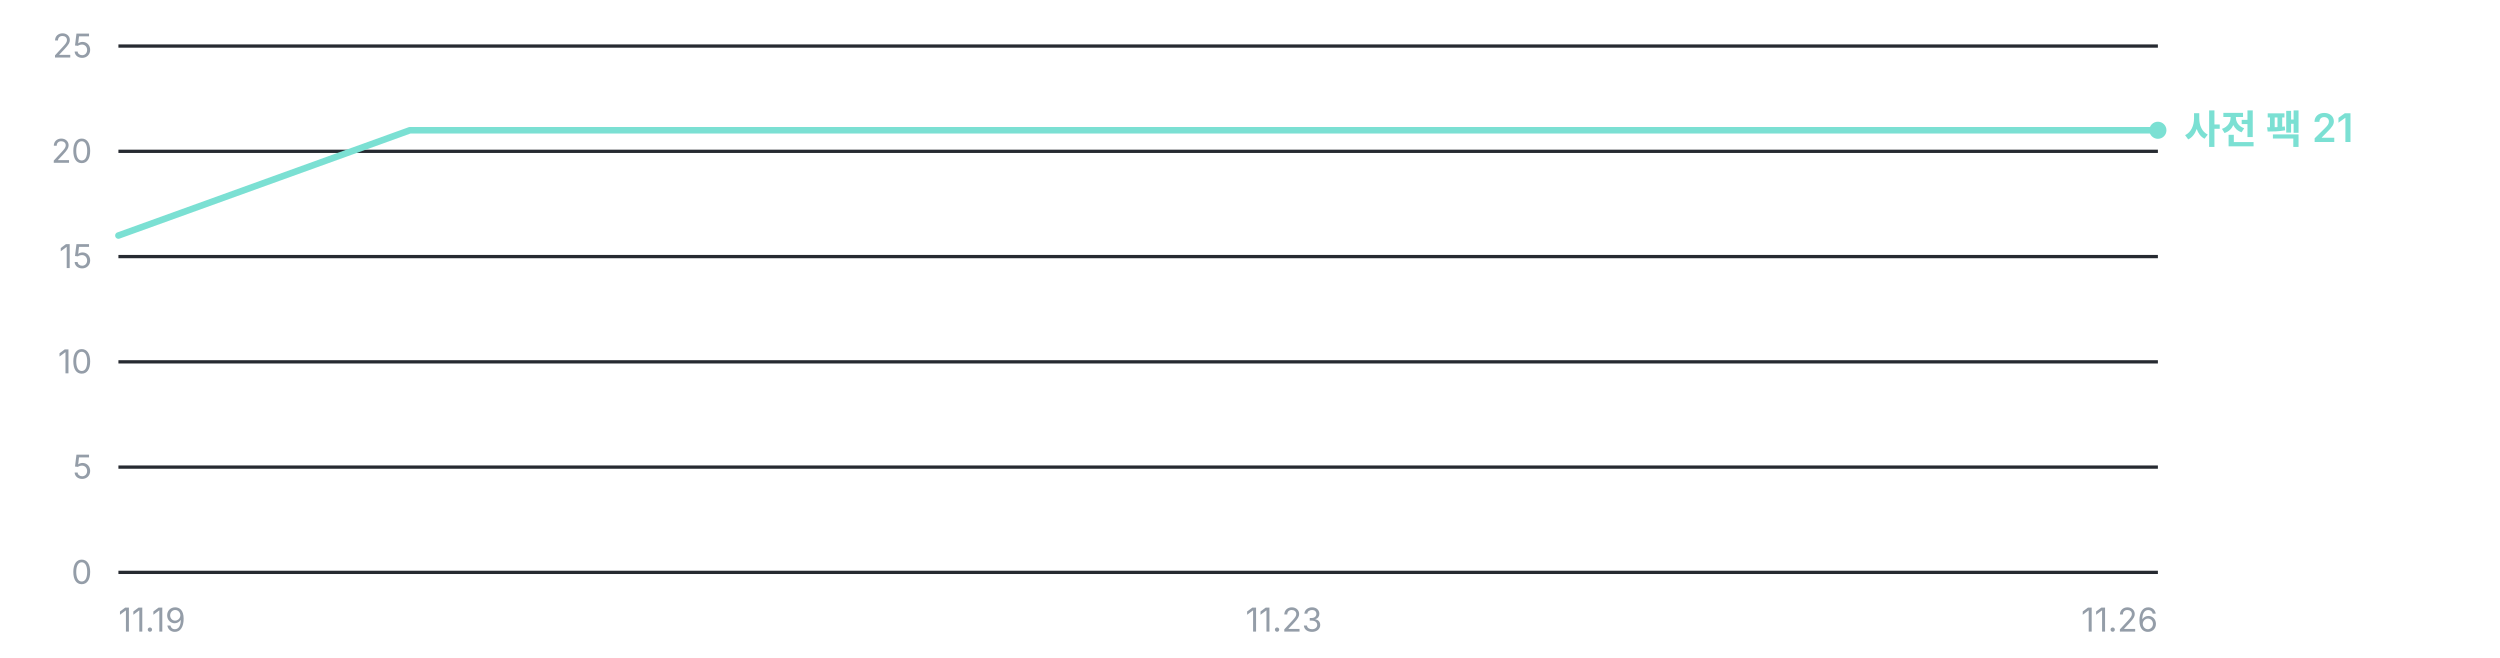
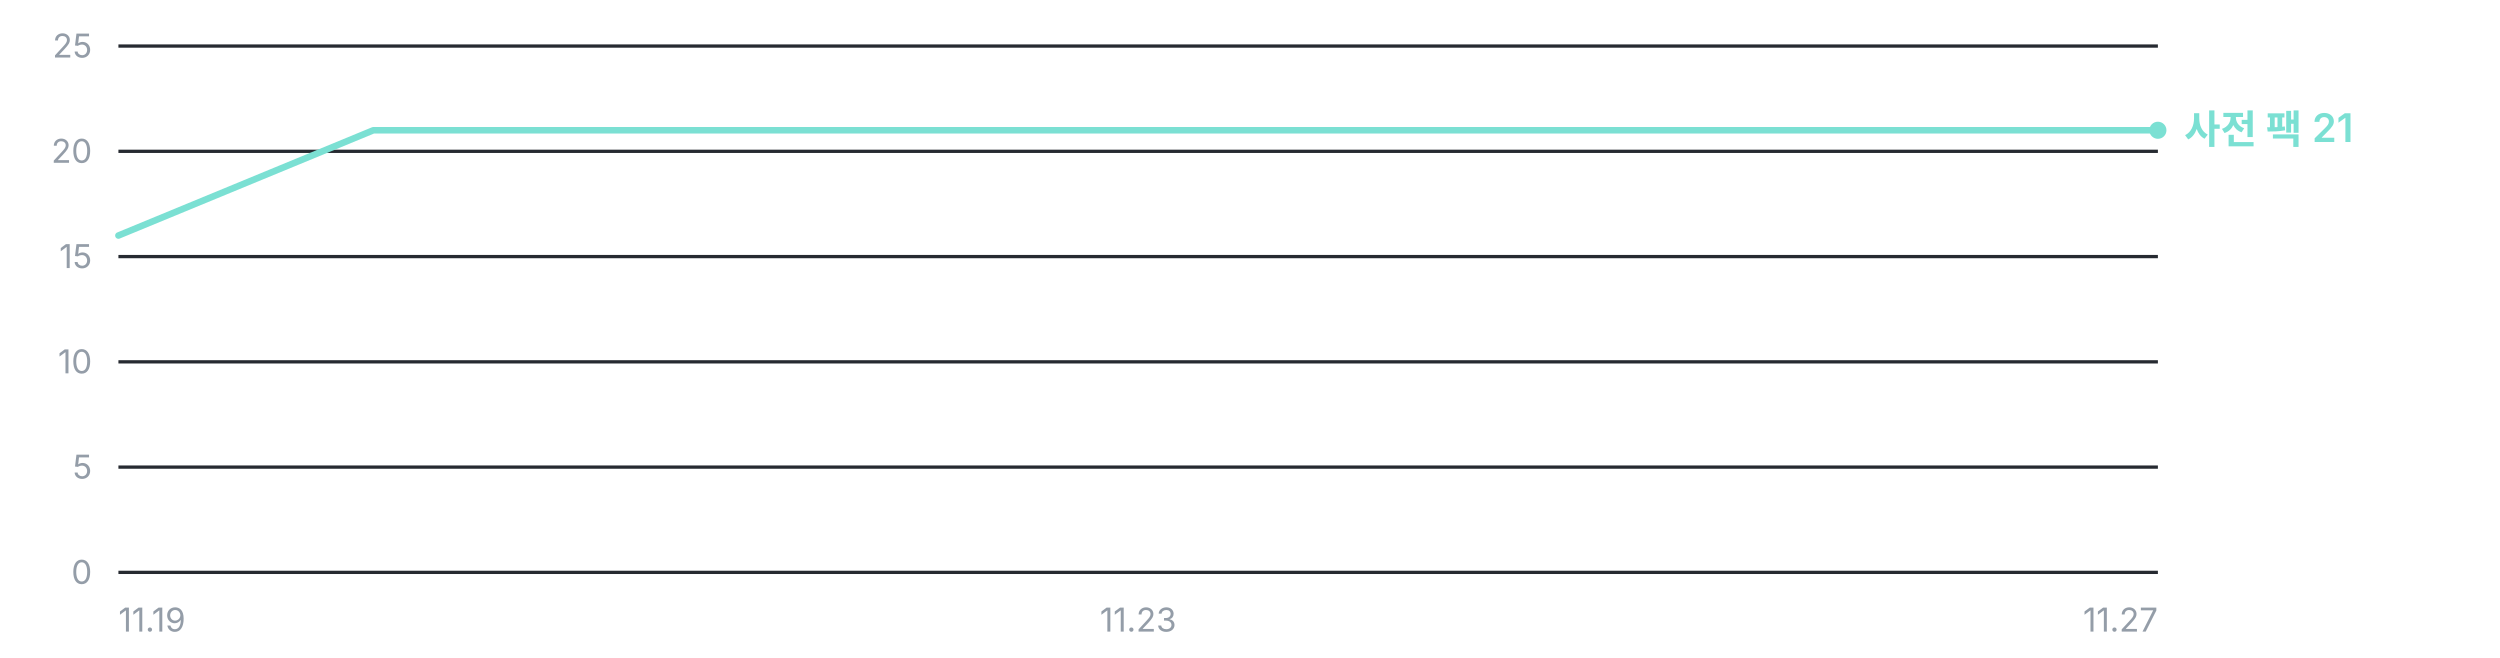
<svg xmlns="http://www.w3.org/2000/svg" width="760" height="200" viewBox="0 0 760 200" role="img" aria-label="오프라인 사전 팩 누적 다운로드 추이 — 총 21건">
  <g font-family="'Pretendard Variable', Pretendard, -apple-system, BlinkMacSystemFont, 'Segoe UI', 'Malgun Gothic', 'Apple SD Gothic Neo', sans-serif" font-size="11">
    <line x1="36" y1="174.0" x2="656" y2="174.0" stroke="#262A31" stroke-width="1" />
    <text x="28" y="177.5" fill="#949DA8" font-size="10" text-anchor="end">0</text>
    <line x1="36" y1="142.0" x2="656" y2="142.0" stroke="#262A31" stroke-width="1" />
    <text x="28" y="145.5" fill="#949DA8" font-size="10" text-anchor="end">5</text>
    <line x1="36" y1="110.0" x2="656" y2="110.0" stroke="#262A31" stroke-width="1" />
    <text x="28" y="113.5" fill="#949DA8" font-size="10" text-anchor="end">10</text>
    <line x1="36" y1="78.0" x2="656" y2="78.0" stroke="#262A31" stroke-width="1" />
    <text x="28" y="81.5" fill="#949DA8" font-size="10" text-anchor="end">15</text>
    <line x1="36" y1="46.0" x2="656" y2="46.0" stroke="#262A31" stroke-width="1" />
    <text x="28" y="49.5" fill="#949DA8" font-size="10" text-anchor="end">20</text>
    <line x1="36" y1="14.0" x2="656" y2="14.0" stroke="#262A31" stroke-width="1" />
    <text x="28" y="17.5" fill="#949DA8" font-size="10" text-anchor="end">25</text>
-     <polyline points="36.0,71.6 124.6,39.6 213.1,39.6 301.7,39.6 390.3,39.6 478.9,39.6 567.4,39.6 656.0,39.6" fill="none" stroke="#7BE0D3" stroke-width="2.0" stroke-linejoin="round" stroke-linecap="round" />
+     <polyline points="36.0,71.6 113.5,39.6 191.0,39.6 268.5,39.6 346.0,39.6 423.5,39.6 501.0,39.6 578.5,39.6 656.0,39.6" fill="none" stroke="#7BE0D3" stroke-width="2.0" stroke-linejoin="round" stroke-linecap="round" />
    <circle cx="656.0" cy="39.6" r="2.6" fill="#7BE0D3" />
    <text x="664.0" y="43.6" fill="#7BE0D3" font-size="12" font-weight="600">사전 팩 21</text>
    <text x="36.0" y="192" fill="#949DA8" font-size="10" text-anchor="start">11.19</text>
-     <text x="390.3" y="192" fill="#949DA8" font-size="10" text-anchor="middle">11.23</text>
-     <text x="656.0" y="192" fill="#949DA8" font-size="10" text-anchor="end">11.26</text>
+     <text x="346.0" y="192" fill="#949DA8" font-size="10" text-anchor="middle">11.23</text>
+     <text x="656.0" y="192" fill="#949DA8" font-size="10" text-anchor="end">11.27</text>
  </g>
</svg>
